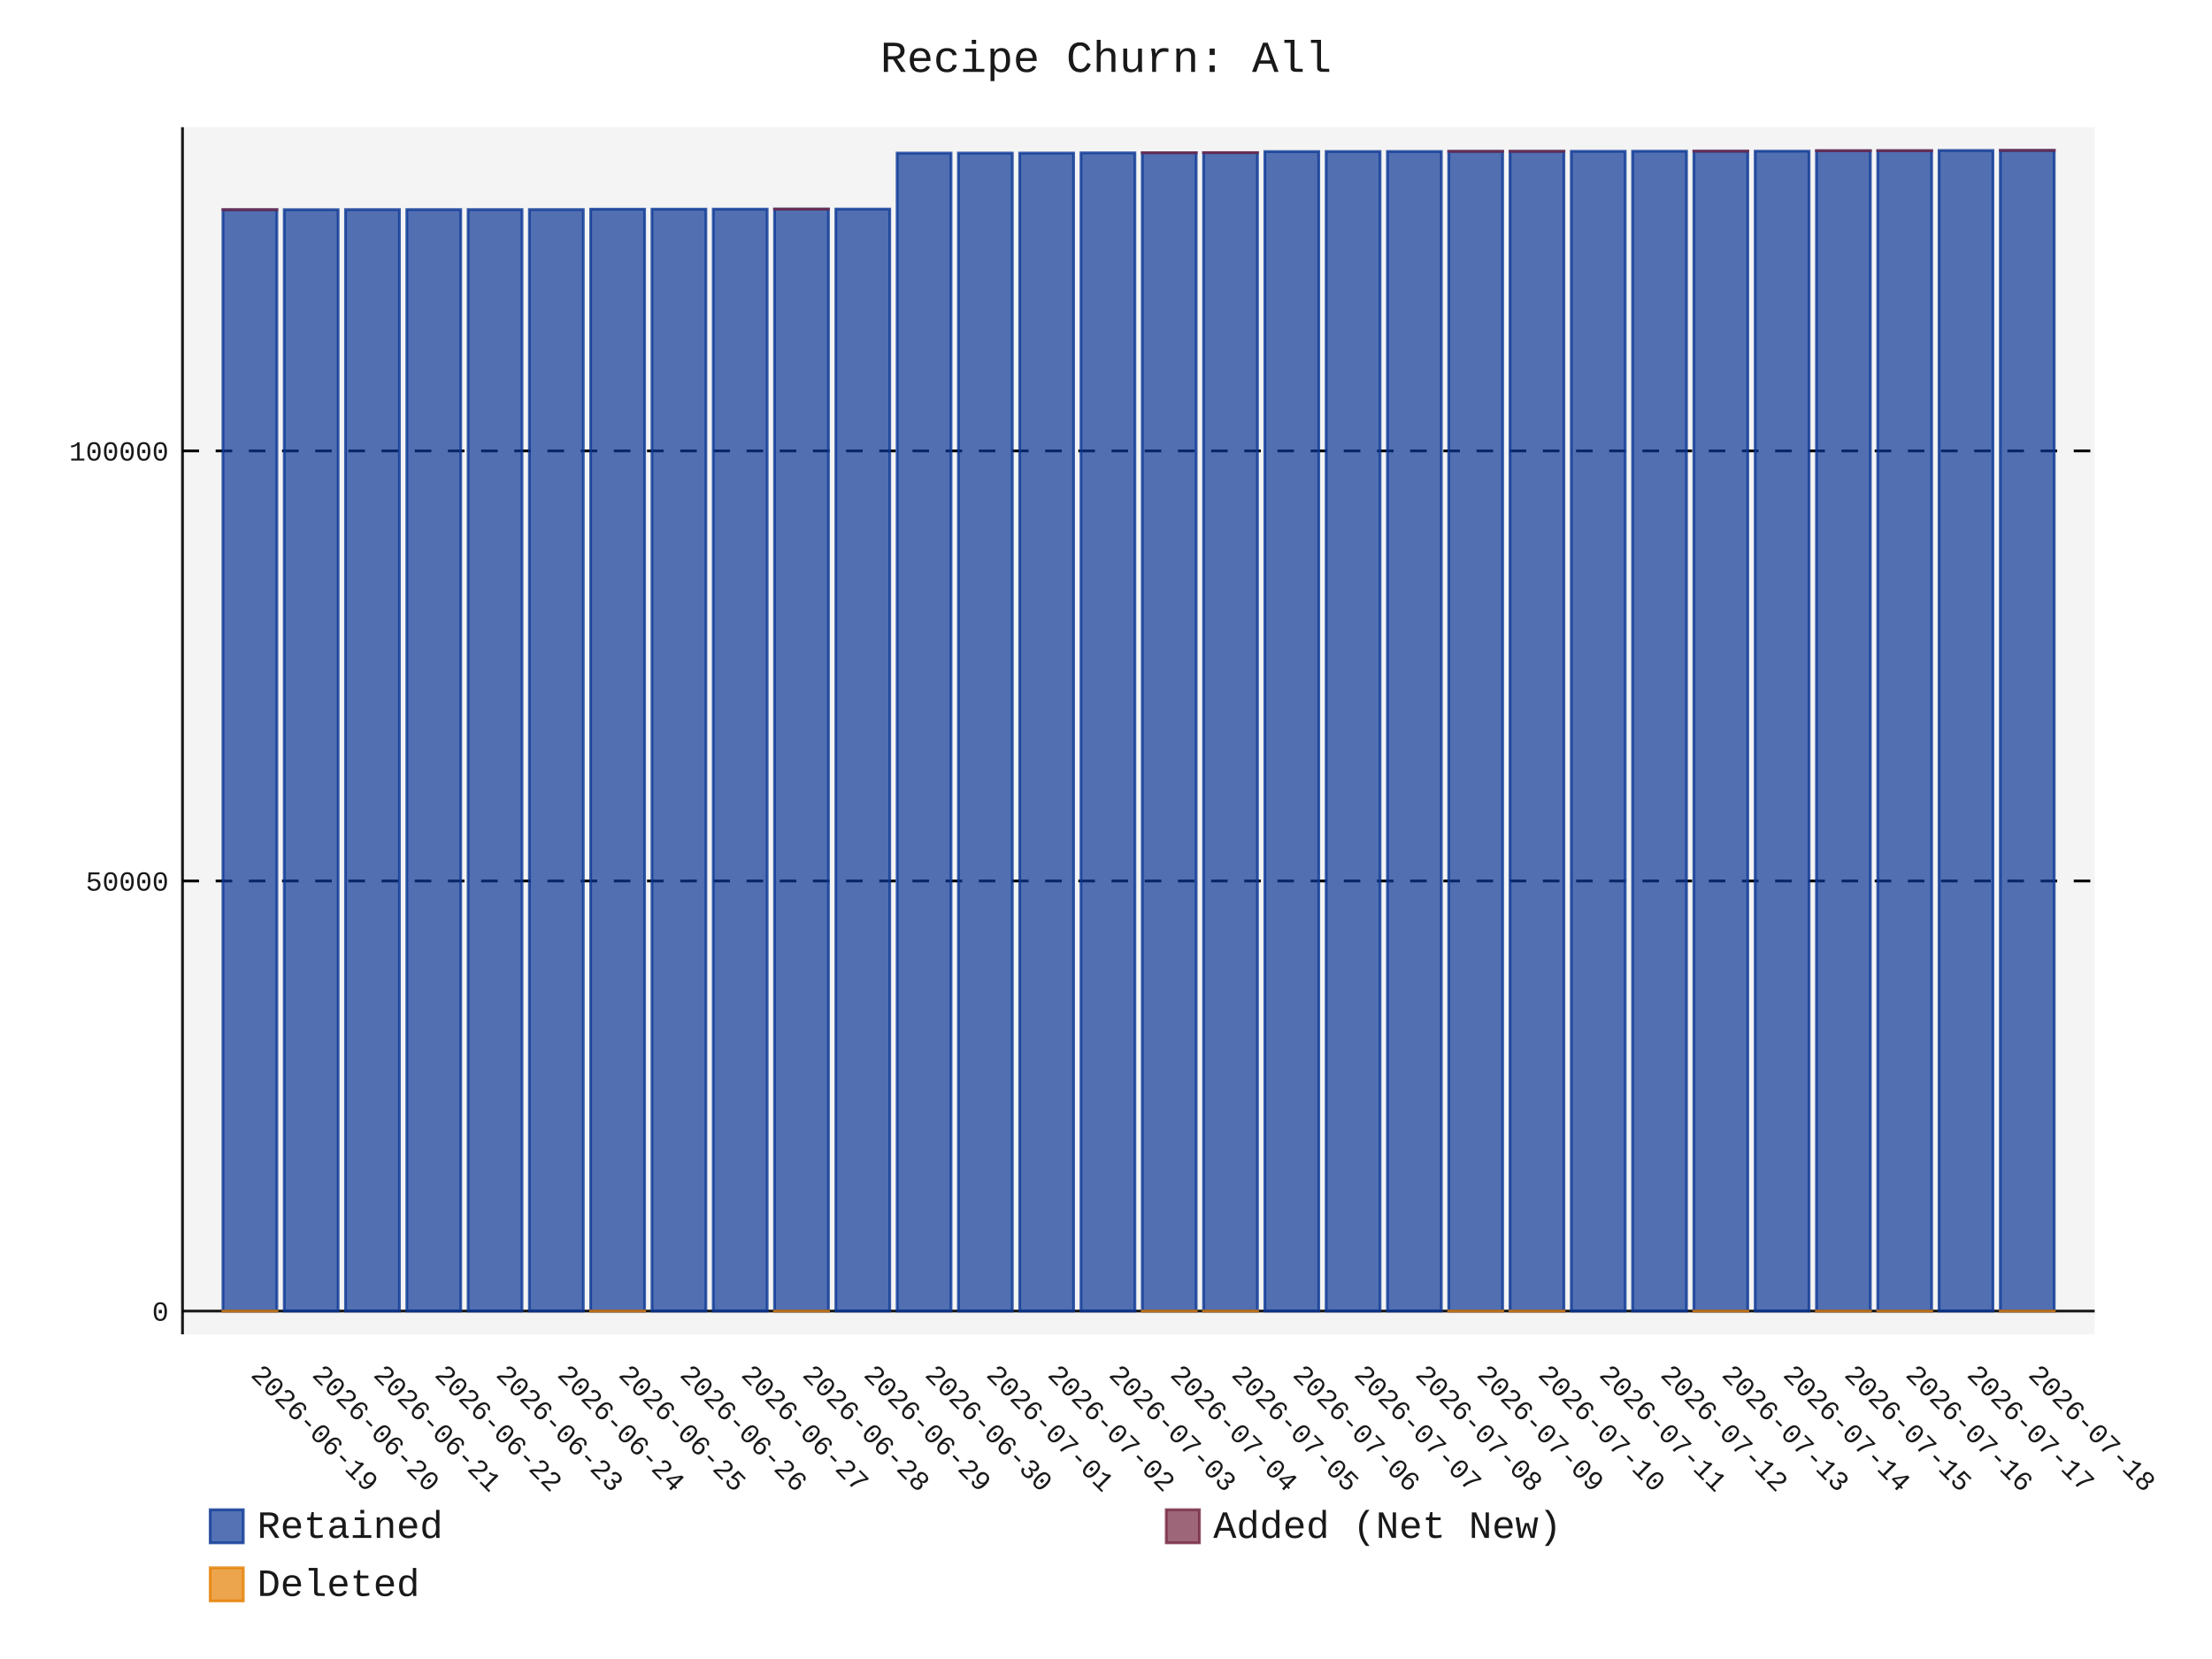
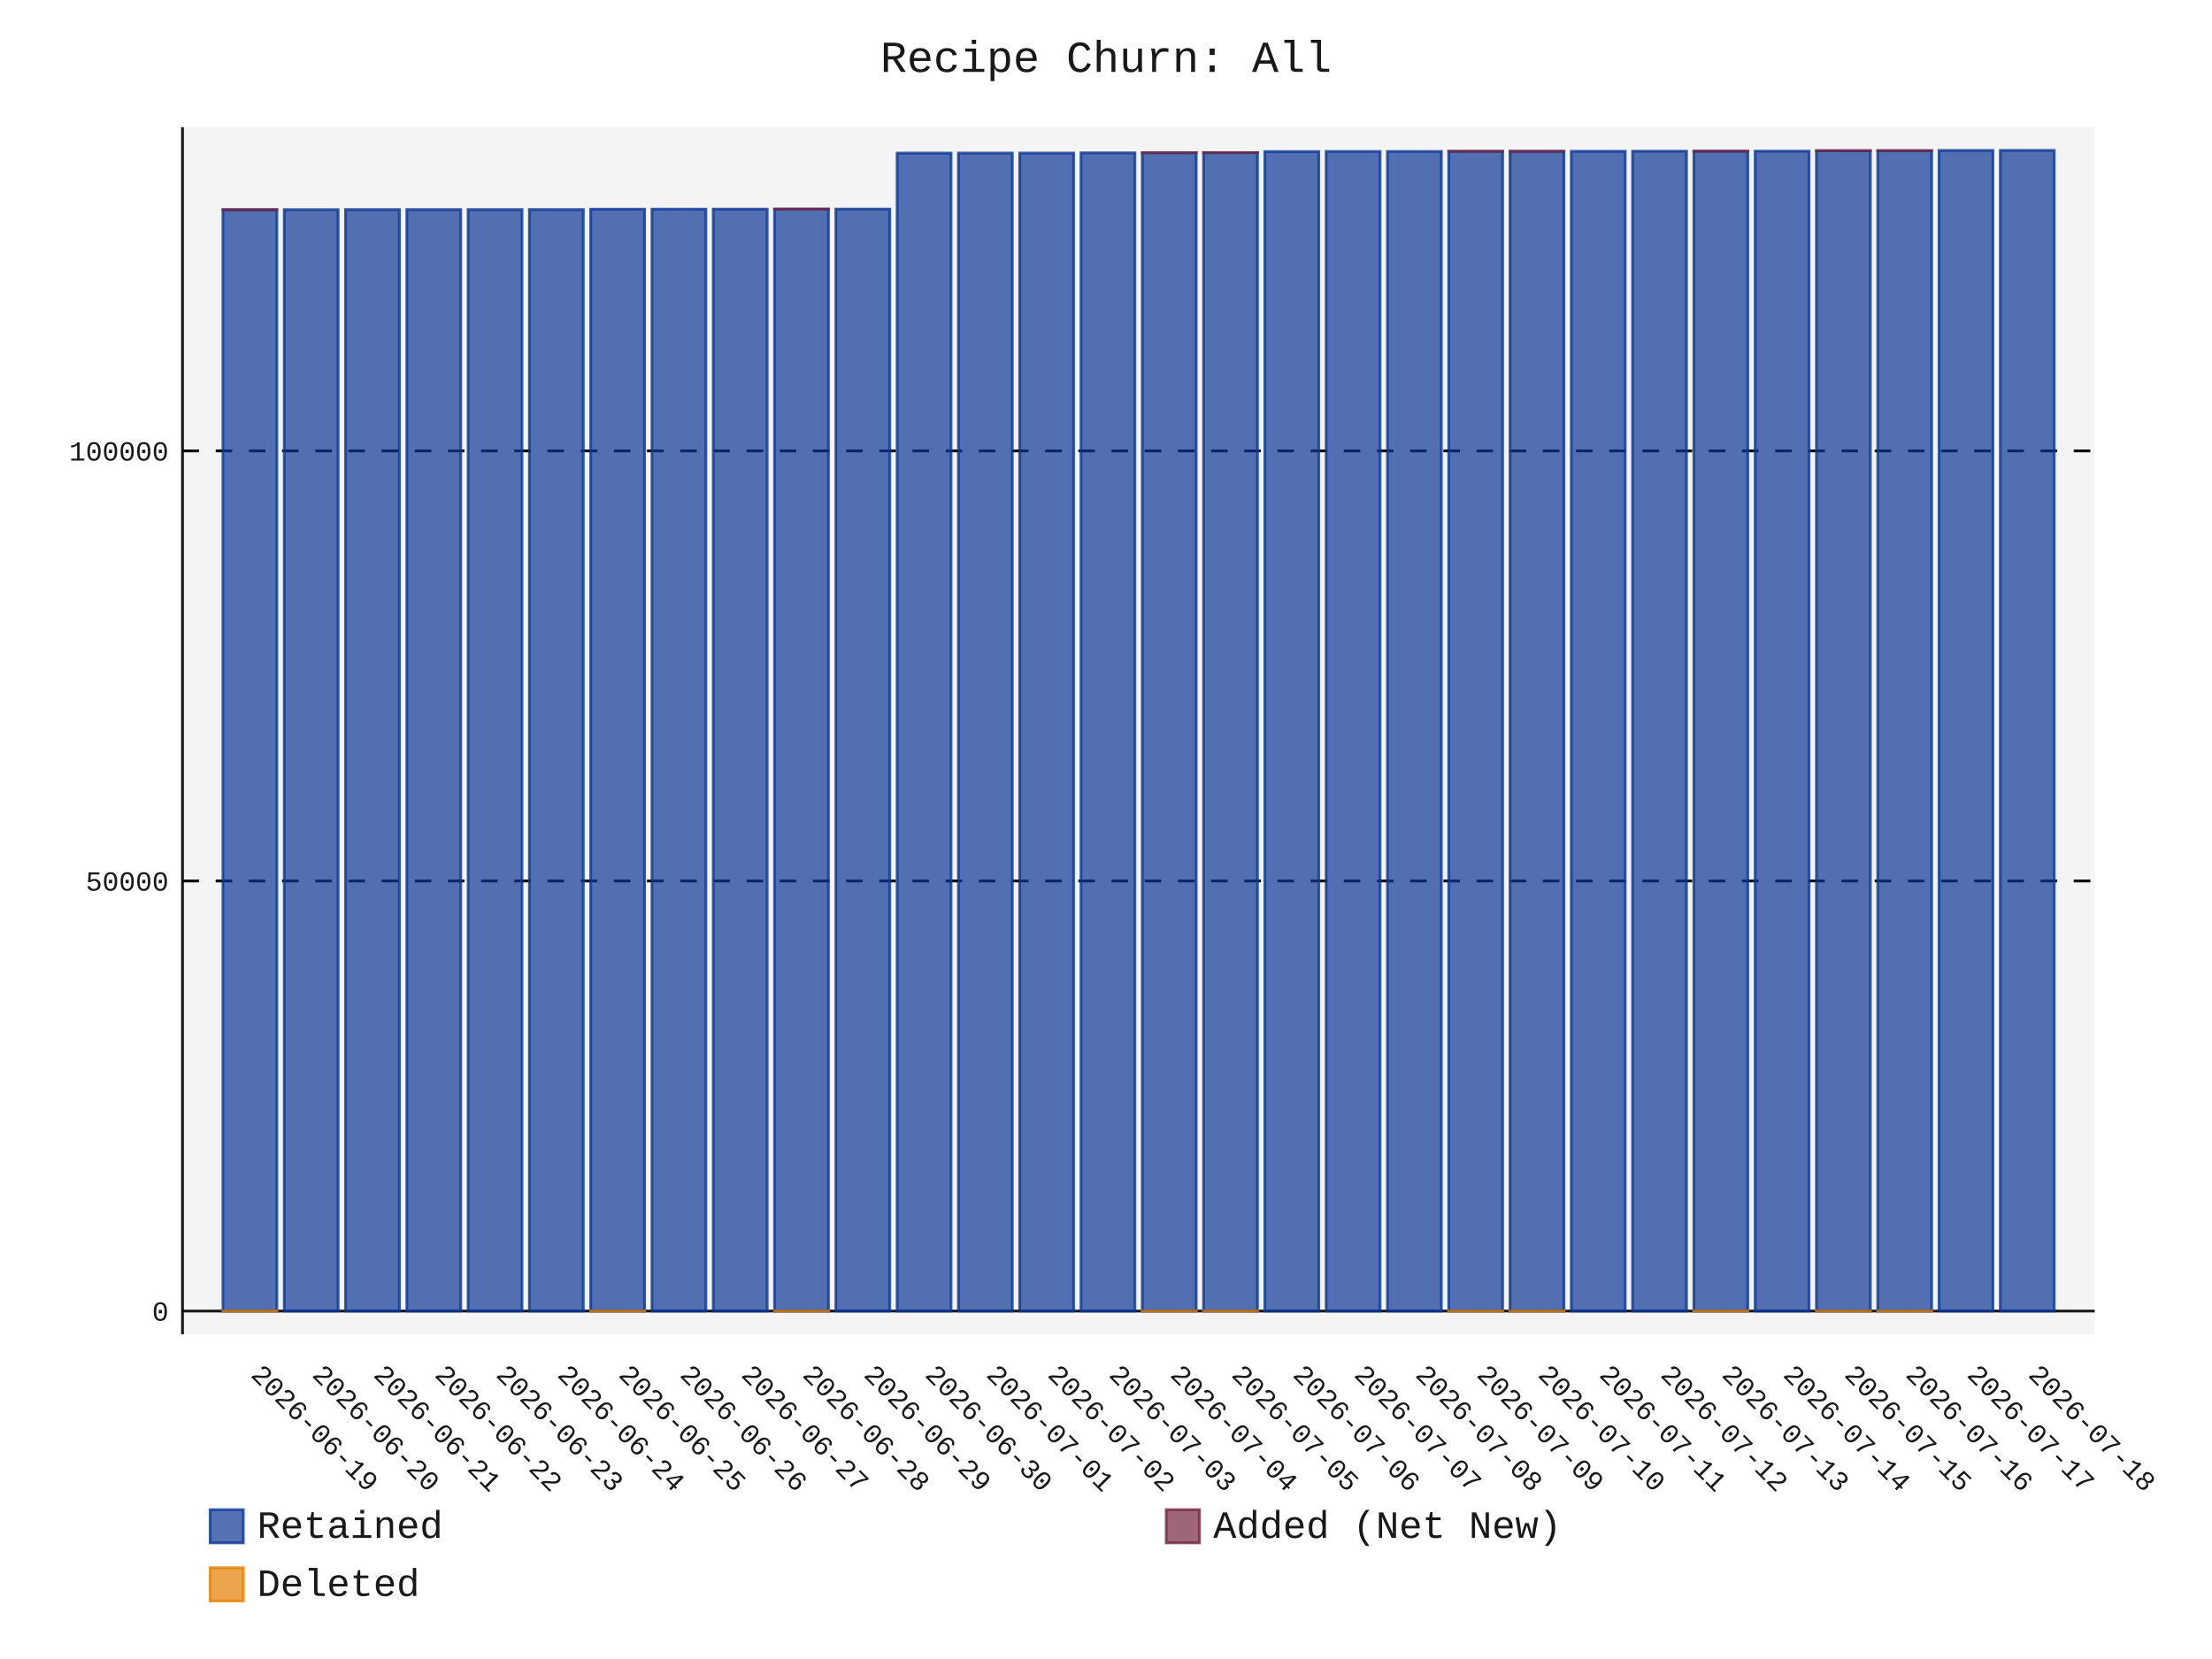
- <svg xmlns="http://www.w3.org/2000/svg" id="chart-f776b96f-a8c7-466a-aa18-b904d45c24ca" class="pygal-chart" viewBox="0 0 800 600">
+ <svg xmlns="http://www.w3.org/2000/svg" id="chart-76e9210b-a218-49f6-9cea-ee3faf503353" class="pygal-chart" viewBox="0 0 800 600">
  <defs>
-     <style type="text/css">#chart-f776b96f-a8c7-466a-aa18-b904d45c24ca{-webkit-user-select:none;-webkit-font-smoothing:antialiased;font-family:Consolas,"Liberation Mono",Menlo,Courier,monospace}#chart-f776b96f-a8c7-466a-aa18-b904d45c24ca .title{font-family:Consolas,"Liberation Mono",Menlo,Courier,monospace;font-size:16px}#chart-f776b96f-a8c7-466a-aa18-b904d45c24ca .legends .legend text{font-family:Consolas,"Liberation Mono",Menlo,Courier,monospace;font-size:14px}#chart-f776b96f-a8c7-466a-aa18-b904d45c24ca .axis text{font-family:Consolas,"Liberation Mono",Menlo,Courier,monospace;font-size:10px}#chart-f776b96f-a8c7-466a-aa18-b904d45c24ca .axis text.major{font-family:Consolas,"Liberation Mono",Menlo,Courier,monospace;font-size:10px}#chart-f776b96f-a8c7-466a-aa18-b904d45c24ca .text-overlay text.value{font-family:Consolas,"Liberation Mono",Menlo,Courier,monospace;font-size:16px}#chart-f776b96f-a8c7-466a-aa18-b904d45c24ca .text-overlay text.label{font-family:Consolas,"Liberation Mono",Menlo,Courier,monospace;font-size:10px}#chart-f776b96f-a8c7-466a-aa18-b904d45c24ca .tooltip{font-family:Consolas,"Liberation Mono",Menlo,Courier,monospace;font-size:14px}#chart-f776b96f-a8c7-466a-aa18-b904d45c24ca text.no_data{font-family:Consolas,"Liberation Mono",Menlo,Courier,monospace;font-size:64px}
- #chart-f776b96f-a8c7-466a-aa18-b904d45c24ca{background-color:transparent}#chart-f776b96f-a8c7-466a-aa18-b904d45c24ca path,#chart-f776b96f-a8c7-466a-aa18-b904d45c24ca line,#chart-f776b96f-a8c7-466a-aa18-b904d45c24ca rect,#chart-f776b96f-a8c7-466a-aa18-b904d45c24ca circle{-webkit-transition:150ms;-moz-transition:150ms;transition:150ms}#chart-f776b96f-a8c7-466a-aa18-b904d45c24ca .graph &gt; .background{fill:transparent}#chart-f776b96f-a8c7-466a-aa18-b904d45c24ca .plot &gt; .background{fill:rgba(240,240,240,0.7)}#chart-f776b96f-a8c7-466a-aa18-b904d45c24ca .graph{fill:rgba(0,0,0,0.9)}#chart-f776b96f-a8c7-466a-aa18-b904d45c24ca text.no_data{fill:rgba(0,0,0,0.9)}#chart-f776b96f-a8c7-466a-aa18-b904d45c24ca .title{fill:rgba(0,0,0,0.9)}#chart-f776b96f-a8c7-466a-aa18-b904d45c24ca .legends .legend text{fill:rgba(0,0,0,0.9)}#chart-f776b96f-a8c7-466a-aa18-b904d45c24ca .legends .legend:hover text{fill:rgba(0,0,0,0.9)}#chart-f776b96f-a8c7-466a-aa18-b904d45c24ca .axis .line{stroke:rgba(0,0,0,0.9)}#chart-f776b96f-a8c7-466a-aa18-b904d45c24ca .axis .guide.line{stroke:rgba(0,0,0,0.5)}#chart-f776b96f-a8c7-466a-aa18-b904d45c24ca .axis .major.line{stroke:rgba(0,0,0,0.9)}#chart-f776b96f-a8c7-466a-aa18-b904d45c24ca .axis text.major{fill:rgba(0,0,0,0.9)}#chart-f776b96f-a8c7-466a-aa18-b904d45c24ca .axis.y .guides:hover .guide.line,#chart-f776b96f-a8c7-466a-aa18-b904d45c24ca .line-graph .axis.x .guides:hover .guide.line,#chart-f776b96f-a8c7-466a-aa18-b904d45c24ca .stackedline-graph .axis.x .guides:hover .guide.line,#chart-f776b96f-a8c7-466a-aa18-b904d45c24ca .xy-graph .axis.x .guides:hover .guide.line{stroke:rgba(0,0,0,0.9)}#chart-f776b96f-a8c7-466a-aa18-b904d45c24ca .axis .guides:hover text{fill:rgba(0,0,0,0.9)}#chart-f776b96f-a8c7-466a-aa18-b904d45c24ca .reactive{fill-opacity:.7;stroke-opacity:.8;stroke-width:1}#chart-f776b96f-a8c7-466a-aa18-b904d45c24ca .ci{stroke:rgba(0,0,0,0.9)}#chart-f776b96f-a8c7-466a-aa18-b904d45c24ca .reactive.active,#chart-f776b96f-a8c7-466a-aa18-b904d45c24ca .active .reactive{fill-opacity:.8;stroke-opacity:.9;stroke-width:4}#chart-f776b96f-a8c7-466a-aa18-b904d45c24ca .ci .reactive.active{stroke-width:1.5}#chart-f776b96f-a8c7-466a-aa18-b904d45c24ca .series text{fill:rgba(0,0,0,0.9)}#chart-f776b96f-a8c7-466a-aa18-b904d45c24ca .tooltip rect{fill:rgba(240,240,240,0.7);stroke:rgba(0,0,0,0.9);-webkit-transition:opacity 150ms;-moz-transition:opacity 150ms;transition:opacity 150ms}#chart-f776b96f-a8c7-466a-aa18-b904d45c24ca .tooltip .label{fill:rgba(0,0,0,0.9)}#chart-f776b96f-a8c7-466a-aa18-b904d45c24ca .tooltip .label{fill:rgba(0,0,0,0.9)}#chart-f776b96f-a8c7-466a-aa18-b904d45c24ca .tooltip .legend{font-size:.8em;fill:rgba(0,0,0,0.5)}#chart-f776b96f-a8c7-466a-aa18-b904d45c24ca .tooltip .x_label{font-size:.6em;fill:rgba(0,0,0,0.9)}#chart-f776b96f-a8c7-466a-aa18-b904d45c24ca .tooltip .xlink{font-size:.5em;text-decoration:underline}#chart-f776b96f-a8c7-466a-aa18-b904d45c24ca .tooltip .value{font-size:1.5em}#chart-f776b96f-a8c7-466a-aa18-b904d45c24ca .bound{font-size:.5em}#chart-f776b96f-a8c7-466a-aa18-b904d45c24ca .max-value{font-size:.75em;fill:rgba(0,0,0,0.5)}#chart-f776b96f-a8c7-466a-aa18-b904d45c24ca .map-element{fill:rgba(240,240,240,0.7);stroke:rgba(0,0,0,0.5) !important}#chart-f776b96f-a8c7-466a-aa18-b904d45c24ca .map-element .reactive{fill-opacity:inherit;stroke-opacity:inherit}#chart-f776b96f-a8c7-466a-aa18-b904d45c24ca .color-0,#chart-f776b96f-a8c7-466a-aa18-b904d45c24ca .color-0 a:visited{stroke:rgb(12,55,149);fill:rgb(12,55,149)}#chart-f776b96f-a8c7-466a-aa18-b904d45c24ca .color-1,#chart-f776b96f-a8c7-466a-aa18-b904d45c24ca .color-1 a:visited{stroke:rgb(117,38,65);fill:rgb(117,38,65)}#chart-f776b96f-a8c7-466a-aa18-b904d45c24ca .color-2,#chart-f776b96f-a8c7-466a-aa18-b904d45c24ca .color-2 a:visited{stroke:rgb(228,127,0);fill:rgb(228,127,0)}#chart-f776b96f-a8c7-466a-aa18-b904d45c24ca .text-overlay .color-0 text{fill:black}#chart-f776b96f-a8c7-466a-aa18-b904d45c24ca .text-overlay .color-1 text{fill:black}#chart-f776b96f-a8c7-466a-aa18-b904d45c24ca .text-overlay .color-2 text{fill:black}
- #chart-f776b96f-a8c7-466a-aa18-b904d45c24ca text.no_data{text-anchor:middle}#chart-f776b96f-a8c7-466a-aa18-b904d45c24ca .guide.line{fill:none}#chart-f776b96f-a8c7-466a-aa18-b904d45c24ca .centered{text-anchor:middle}#chart-f776b96f-a8c7-466a-aa18-b904d45c24ca .title{text-anchor:middle}#chart-f776b96f-a8c7-466a-aa18-b904d45c24ca .legends .legend text{fill-opacity:1}#chart-f776b96f-a8c7-466a-aa18-b904d45c24ca .axis.x text{text-anchor:middle}#chart-f776b96f-a8c7-466a-aa18-b904d45c24ca .axis.x:not(.web) text[transform]{text-anchor:start}#chart-f776b96f-a8c7-466a-aa18-b904d45c24ca .axis.x:not(.web) text[transform].backwards{text-anchor:end}#chart-f776b96f-a8c7-466a-aa18-b904d45c24ca .axis.y text{text-anchor:end}#chart-f776b96f-a8c7-466a-aa18-b904d45c24ca .axis.y text[transform].backwards{text-anchor:start}#chart-f776b96f-a8c7-466a-aa18-b904d45c24ca .axis.y2 text{text-anchor:start}#chart-f776b96f-a8c7-466a-aa18-b904d45c24ca .axis.y2 text[transform].backwards{text-anchor:end}#chart-f776b96f-a8c7-466a-aa18-b904d45c24ca .axis .guide.line{stroke-dasharray:4,4;stroke:black}#chart-f776b96f-a8c7-466a-aa18-b904d45c24ca .axis .major.guide.line{stroke-dasharray:6,6;stroke:black}#chart-f776b96f-a8c7-466a-aa18-b904d45c24ca .horizontal .axis.y .guide.line,#chart-f776b96f-a8c7-466a-aa18-b904d45c24ca .horizontal .axis.y2 .guide.line,#chart-f776b96f-a8c7-466a-aa18-b904d45c24ca .vertical .axis.x .guide.line{opacity:0}#chart-f776b96f-a8c7-466a-aa18-b904d45c24ca .horizontal .axis.always_show .guide.line,#chart-f776b96f-a8c7-466a-aa18-b904d45c24ca .vertical .axis.always_show .guide.line{opacity:1 !important}#chart-f776b96f-a8c7-466a-aa18-b904d45c24ca .axis.y .guides:hover .guide.line,#chart-f776b96f-a8c7-466a-aa18-b904d45c24ca .axis.y2 .guides:hover .guide.line,#chart-f776b96f-a8c7-466a-aa18-b904d45c24ca .axis.x .guides:hover .guide.line{opacity:1}#chart-f776b96f-a8c7-466a-aa18-b904d45c24ca .axis .guides:hover text{opacity:1}#chart-f776b96f-a8c7-466a-aa18-b904d45c24ca .nofill{fill:none}#chart-f776b96f-a8c7-466a-aa18-b904d45c24ca .subtle-fill{fill-opacity:.2}#chart-f776b96f-a8c7-466a-aa18-b904d45c24ca .dot{stroke-width:1px;fill-opacity:1;stroke-opacity:1}#chart-f776b96f-a8c7-466a-aa18-b904d45c24ca .dot.active{stroke-width:5px}#chart-f776b96f-a8c7-466a-aa18-b904d45c24ca .dot.negative{fill:transparent}#chart-f776b96f-a8c7-466a-aa18-b904d45c24ca text,#chart-f776b96f-a8c7-466a-aa18-b904d45c24ca tspan{stroke:none !important}#chart-f776b96f-a8c7-466a-aa18-b904d45c24ca .series text.active{opacity:1}#chart-f776b96f-a8c7-466a-aa18-b904d45c24ca .tooltip rect{fill-opacity:.95;stroke-width:.5}#chart-f776b96f-a8c7-466a-aa18-b904d45c24ca .tooltip text{fill-opacity:1}#chart-f776b96f-a8c7-466a-aa18-b904d45c24ca .showable{visibility:hidden}#chart-f776b96f-a8c7-466a-aa18-b904d45c24ca .showable.shown{visibility:visible}#chart-f776b96f-a8c7-466a-aa18-b904d45c24ca .gauge-background{fill:rgba(229,229,229,1);stroke:none}#chart-f776b96f-a8c7-466a-aa18-b904d45c24ca .bg-lines{stroke:transparent;stroke-width:2px}</style>
+     <style type="text/css">#chart-76e9210b-a218-49f6-9cea-ee3faf503353{-webkit-user-select:none;-webkit-font-smoothing:antialiased;font-family:Consolas,"Liberation Mono",Menlo,Courier,monospace}#chart-76e9210b-a218-49f6-9cea-ee3faf503353 .title{font-family:Consolas,"Liberation Mono",Menlo,Courier,monospace;font-size:16px}#chart-76e9210b-a218-49f6-9cea-ee3faf503353 .legends .legend text{font-family:Consolas,"Liberation Mono",Menlo,Courier,monospace;font-size:14px}#chart-76e9210b-a218-49f6-9cea-ee3faf503353 .axis text{font-family:Consolas,"Liberation Mono",Menlo,Courier,monospace;font-size:10px}#chart-76e9210b-a218-49f6-9cea-ee3faf503353 .axis text.major{font-family:Consolas,"Liberation Mono",Menlo,Courier,monospace;font-size:10px}#chart-76e9210b-a218-49f6-9cea-ee3faf503353 .text-overlay text.value{font-family:Consolas,"Liberation Mono",Menlo,Courier,monospace;font-size:16px}#chart-76e9210b-a218-49f6-9cea-ee3faf503353 .text-overlay text.label{font-family:Consolas,"Liberation Mono",Menlo,Courier,monospace;font-size:10px}#chart-76e9210b-a218-49f6-9cea-ee3faf503353 .tooltip{font-family:Consolas,"Liberation Mono",Menlo,Courier,monospace;font-size:14px}#chart-76e9210b-a218-49f6-9cea-ee3faf503353 text.no_data{font-family:Consolas,"Liberation Mono",Menlo,Courier,monospace;font-size:64px}
+ #chart-76e9210b-a218-49f6-9cea-ee3faf503353{background-color:transparent}#chart-76e9210b-a218-49f6-9cea-ee3faf503353 path,#chart-76e9210b-a218-49f6-9cea-ee3faf503353 line,#chart-76e9210b-a218-49f6-9cea-ee3faf503353 rect,#chart-76e9210b-a218-49f6-9cea-ee3faf503353 circle{-webkit-transition:150ms;-moz-transition:150ms;transition:150ms}#chart-76e9210b-a218-49f6-9cea-ee3faf503353 .graph &gt; .background{fill:transparent}#chart-76e9210b-a218-49f6-9cea-ee3faf503353 .plot &gt; .background{fill:rgba(240,240,240,0.7)}#chart-76e9210b-a218-49f6-9cea-ee3faf503353 .graph{fill:rgba(0,0,0,0.9)}#chart-76e9210b-a218-49f6-9cea-ee3faf503353 text.no_data{fill:rgba(0,0,0,0.9)}#chart-76e9210b-a218-49f6-9cea-ee3faf503353 .title{fill:rgba(0,0,0,0.9)}#chart-76e9210b-a218-49f6-9cea-ee3faf503353 .legends .legend text{fill:rgba(0,0,0,0.9)}#chart-76e9210b-a218-49f6-9cea-ee3faf503353 .legends .legend:hover text{fill:rgba(0,0,0,0.9)}#chart-76e9210b-a218-49f6-9cea-ee3faf503353 .axis .line{stroke:rgba(0,0,0,0.9)}#chart-76e9210b-a218-49f6-9cea-ee3faf503353 .axis .guide.line{stroke:rgba(0,0,0,0.5)}#chart-76e9210b-a218-49f6-9cea-ee3faf503353 .axis .major.line{stroke:rgba(0,0,0,0.9)}#chart-76e9210b-a218-49f6-9cea-ee3faf503353 .axis text.major{fill:rgba(0,0,0,0.9)}#chart-76e9210b-a218-49f6-9cea-ee3faf503353 .axis.y .guides:hover .guide.line,#chart-76e9210b-a218-49f6-9cea-ee3faf503353 .line-graph .axis.x .guides:hover .guide.line,#chart-76e9210b-a218-49f6-9cea-ee3faf503353 .stackedline-graph .axis.x .guides:hover .guide.line,#chart-76e9210b-a218-49f6-9cea-ee3faf503353 .xy-graph .axis.x .guides:hover .guide.line{stroke:rgba(0,0,0,0.9)}#chart-76e9210b-a218-49f6-9cea-ee3faf503353 .axis .guides:hover text{fill:rgba(0,0,0,0.9)}#chart-76e9210b-a218-49f6-9cea-ee3faf503353 .reactive{fill-opacity:.7;stroke-opacity:.8;stroke-width:1}#chart-76e9210b-a218-49f6-9cea-ee3faf503353 .ci{stroke:rgba(0,0,0,0.9)}#chart-76e9210b-a218-49f6-9cea-ee3faf503353 .reactive.active,#chart-76e9210b-a218-49f6-9cea-ee3faf503353 .active .reactive{fill-opacity:.8;stroke-opacity:.9;stroke-width:4}#chart-76e9210b-a218-49f6-9cea-ee3faf503353 .ci .reactive.active{stroke-width:1.5}#chart-76e9210b-a218-49f6-9cea-ee3faf503353 .series text{fill:rgba(0,0,0,0.9)}#chart-76e9210b-a218-49f6-9cea-ee3faf503353 .tooltip rect{fill:rgba(240,240,240,0.7);stroke:rgba(0,0,0,0.9);-webkit-transition:opacity 150ms;-moz-transition:opacity 150ms;transition:opacity 150ms}#chart-76e9210b-a218-49f6-9cea-ee3faf503353 .tooltip .label{fill:rgba(0,0,0,0.9)}#chart-76e9210b-a218-49f6-9cea-ee3faf503353 .tooltip .label{fill:rgba(0,0,0,0.9)}#chart-76e9210b-a218-49f6-9cea-ee3faf503353 .tooltip .legend{font-size:.8em;fill:rgba(0,0,0,0.5)}#chart-76e9210b-a218-49f6-9cea-ee3faf503353 .tooltip .x_label{font-size:.6em;fill:rgba(0,0,0,0.9)}#chart-76e9210b-a218-49f6-9cea-ee3faf503353 .tooltip .xlink{font-size:.5em;text-decoration:underline}#chart-76e9210b-a218-49f6-9cea-ee3faf503353 .tooltip .value{font-size:1.5em}#chart-76e9210b-a218-49f6-9cea-ee3faf503353 .bound{font-size:.5em}#chart-76e9210b-a218-49f6-9cea-ee3faf503353 .max-value{font-size:.75em;fill:rgba(0,0,0,0.5)}#chart-76e9210b-a218-49f6-9cea-ee3faf503353 .map-element{fill:rgba(240,240,240,0.7);stroke:rgba(0,0,0,0.5) !important}#chart-76e9210b-a218-49f6-9cea-ee3faf503353 .map-element .reactive{fill-opacity:inherit;stroke-opacity:inherit}#chart-76e9210b-a218-49f6-9cea-ee3faf503353 .color-0,#chart-76e9210b-a218-49f6-9cea-ee3faf503353 .color-0 a:visited{stroke:rgb(12,55,149);fill:rgb(12,55,149)}#chart-76e9210b-a218-49f6-9cea-ee3faf503353 .color-1,#chart-76e9210b-a218-49f6-9cea-ee3faf503353 .color-1 a:visited{stroke:rgb(117,38,65);fill:rgb(117,38,65)}#chart-76e9210b-a218-49f6-9cea-ee3faf503353 .color-2,#chart-76e9210b-a218-49f6-9cea-ee3faf503353 .color-2 a:visited{stroke:rgb(228,127,0);fill:rgb(228,127,0)}#chart-76e9210b-a218-49f6-9cea-ee3faf503353 .text-overlay .color-0 text{fill:black}#chart-76e9210b-a218-49f6-9cea-ee3faf503353 .text-overlay .color-1 text{fill:black}#chart-76e9210b-a218-49f6-9cea-ee3faf503353 .text-overlay .color-2 text{fill:black}
+ #chart-76e9210b-a218-49f6-9cea-ee3faf503353 text.no_data{text-anchor:middle}#chart-76e9210b-a218-49f6-9cea-ee3faf503353 .guide.line{fill:none}#chart-76e9210b-a218-49f6-9cea-ee3faf503353 .centered{text-anchor:middle}#chart-76e9210b-a218-49f6-9cea-ee3faf503353 .title{text-anchor:middle}#chart-76e9210b-a218-49f6-9cea-ee3faf503353 .legends .legend text{fill-opacity:1}#chart-76e9210b-a218-49f6-9cea-ee3faf503353 .axis.x text{text-anchor:middle}#chart-76e9210b-a218-49f6-9cea-ee3faf503353 .axis.x:not(.web) text[transform]{text-anchor:start}#chart-76e9210b-a218-49f6-9cea-ee3faf503353 .axis.x:not(.web) text[transform].backwards{text-anchor:end}#chart-76e9210b-a218-49f6-9cea-ee3faf503353 .axis.y text{text-anchor:end}#chart-76e9210b-a218-49f6-9cea-ee3faf503353 .axis.y text[transform].backwards{text-anchor:start}#chart-76e9210b-a218-49f6-9cea-ee3faf503353 .axis.y2 text{text-anchor:start}#chart-76e9210b-a218-49f6-9cea-ee3faf503353 .axis.y2 text[transform].backwards{text-anchor:end}#chart-76e9210b-a218-49f6-9cea-ee3faf503353 .axis .guide.line{stroke-dasharray:4,4;stroke:black}#chart-76e9210b-a218-49f6-9cea-ee3faf503353 .axis .major.guide.line{stroke-dasharray:6,6;stroke:black}#chart-76e9210b-a218-49f6-9cea-ee3faf503353 .horizontal .axis.y .guide.line,#chart-76e9210b-a218-49f6-9cea-ee3faf503353 .horizontal .axis.y2 .guide.line,#chart-76e9210b-a218-49f6-9cea-ee3faf503353 .vertical .axis.x .guide.line{opacity:0}#chart-76e9210b-a218-49f6-9cea-ee3faf503353 .horizontal .axis.always_show .guide.line,#chart-76e9210b-a218-49f6-9cea-ee3faf503353 .vertical .axis.always_show .guide.line{opacity:1 !important}#chart-76e9210b-a218-49f6-9cea-ee3faf503353 .axis.y .guides:hover .guide.line,#chart-76e9210b-a218-49f6-9cea-ee3faf503353 .axis.y2 .guides:hover .guide.line,#chart-76e9210b-a218-49f6-9cea-ee3faf503353 .axis.x .guides:hover .guide.line{opacity:1}#chart-76e9210b-a218-49f6-9cea-ee3faf503353 .axis .guides:hover text{opacity:1}#chart-76e9210b-a218-49f6-9cea-ee3faf503353 .nofill{fill:none}#chart-76e9210b-a218-49f6-9cea-ee3faf503353 .subtle-fill{fill-opacity:.2}#chart-76e9210b-a218-49f6-9cea-ee3faf503353 .dot{stroke-width:1px;fill-opacity:1;stroke-opacity:1}#chart-76e9210b-a218-49f6-9cea-ee3faf503353 .dot.active{stroke-width:5px}#chart-76e9210b-a218-49f6-9cea-ee3faf503353 .dot.negative{fill:transparent}#chart-76e9210b-a218-49f6-9cea-ee3faf503353 text,#chart-76e9210b-a218-49f6-9cea-ee3faf503353 tspan{stroke:none !important}#chart-76e9210b-a218-49f6-9cea-ee3faf503353 .series text.active{opacity:1}#chart-76e9210b-a218-49f6-9cea-ee3faf503353 .tooltip rect{fill-opacity:.95;stroke-width:.5}#chart-76e9210b-a218-49f6-9cea-ee3faf503353 .tooltip text{fill-opacity:1}#chart-76e9210b-a218-49f6-9cea-ee3faf503353 .showable{visibility:hidden}#chart-76e9210b-a218-49f6-9cea-ee3faf503353 .showable.shown{visibility:visible}#chart-76e9210b-a218-49f6-9cea-ee3faf503353 .gauge-background{fill:rgba(229,229,229,1);stroke:none}#chart-76e9210b-a218-49f6-9cea-ee3faf503353 .bg-lines{stroke:transparent;stroke-width:2px}</style>
  </defs>
  <g class="graph stackedbar-graph vertical">
    <rect x="0" y="0" width="800" height="600" class="background" />
    <g transform="translate(66, 46)" class="plot">
      <rect x="0" y="0" width="691.574" height="436.574" class="background" />
      <g class="axis y always_show">
        <g class="guides">
          <path d="M0 428.162 h691.574" class="axis major line" />
          <text x="-5" y="431.662" class="major">0</text>
        </g>
        <g class="guides">
          <path d="M0 272.619 h691.574" class="major guide line" />
          <text x="-5" y="276.119" class="major">50000</text>
        </g>
        <g class="guides">
          <path d="M0 117.077 h691.574" class="major guide line" />
          <text x="-5" y="120.577" class="major">100000</text>
        </g>
      </g>
      <g class="axis x">
        <path d="M0 0 v436.574" class="line" />
        <g class="guides">
          <path d="M24.382 0 v436.574" class="guide line" />
          <text x="24.382" y="451.574" class="" transform="rotate(45 24.3824 451.5736)">2026-06-19</text>
        </g>
        <g class="guides">
          <path d="M46.548 0 v436.574" class="guide line" />
          <text x="46.548" y="451.574" class="" transform="rotate(45 46.54822 451.5736)">2026-06-20</text>
        </g>
        <g class="guides">
          <path d="M68.714 0 v436.574" class="guide line" />
          <text x="68.714" y="451.574" class="" transform="rotate(45 68.71404 451.5736)">2026-06-21</text>
        </g>
        <g class="guides">
          <path d="M90.88 0 v436.574" class="guide line" />
          <text x="90.88" y="451.574" class="" transform="rotate(45 90.87986 451.5736)">2026-06-22</text>
        </g>
        <g class="guides">
          <path d="M113.046 0 v436.574" class="guide line" />
          <text x="113.046" y="451.574" class="" transform="rotate(45 113.0457 451.5736)">2026-06-23</text>
        </g>
        <g class="guides">
          <path d="M135.212 0 v436.574" class="guide line" />
          <text x="135.212" y="451.574" class="" transform="rotate(45 135.2115 451.5736)">2026-06-24</text>
        </g>
        <g class="guides">
          <path d="M157.377 0 v436.574" class="guide line" />
          <text x="157.377" y="451.574" class="" transform="rotate(45 157.3773 451.5736)">2026-06-25</text>
        </g>
        <g class="guides">
          <path d="M179.543 0 v436.574" class="guide line" />
          <text x="179.543" y="451.574" class="" transform="rotate(45 179.5431 451.5736)">2026-06-26</text>
        </g>
        <g class="guides">
          <path d="M201.709 0 v436.574" class="guide line" />
          <text x="201.709" y="451.574" class="" transform="rotate(45 201.709 451.5736)">2026-06-27</text>
        </g>
        <g class="guides">
          <path d="M223.875 0 v436.574" class="guide line" />
          <text x="223.875" y="451.574" class="" transform="rotate(45 223.8748 451.5736)">2026-06-28</text>
        </g>
        <g class="guides">
          <path d="M246.041 0 v436.574" class="guide line" />
          <text x="246.041" y="451.574" class="" transform="rotate(45 246.0406 451.5736)">2026-06-29</text>
        </g>
        <g class="guides">
          <path d="M268.206 0 v436.574" class="guide line" />
          <text x="268.206" y="451.574" class="" transform="rotate(45 268.2064 451.5736)">2026-06-30</text>
        </g>
        <g class="guides">
          <path d="M290.372 0 v436.574" class="guide line" />
          <text x="290.372" y="451.574" class="" transform="rotate(45 290.3722 451.5736)">2026-07-01</text>
        </g>
        <g class="guides">
          <path d="M312.538 0 v436.574" class="guide line" />
          <text x="312.538" y="451.574" class="" transform="rotate(45 312.5381 451.5736)">2026-07-02</text>
        </g>
        <g class="guides">
          <path d="M334.704 0 v436.574" class="guide line" />
          <text x="334.704" y="451.574" class="" transform="rotate(45 334.7039 451.5736)">2026-07-03</text>
        </g>
        <g class="guides">
          <path d="M356.87 0 v436.574" class="guide line" />
          <text x="356.87" y="451.574" class="" transform="rotate(45 356.8697 451.5736)">2026-07-04</text>
        </g>
        <g class="guides">
          <path d="M379.036 0 v436.574" class="guide line" />
          <text x="379.036" y="451.574" class="" transform="rotate(45 379.0355 451.5736)">2026-07-05</text>
        </g>
        <g class="guides">
          <path d="M401.201 0 v436.574" class="guide line" />
          <text x="401.201" y="451.574" class="" transform="rotate(45 401.2013 451.5736)">2026-07-06</text>
        </g>
        <g class="guides">
          <path d="M423.367 0 v436.574" class="guide line" />
          <text x="423.367" y="451.574" class="" transform="rotate(45 423.3672 451.5736)">2026-07-07</text>
        </g>
        <g class="guides">
          <path d="M445.533 0 v436.574" class="guide line" />
          <text x="445.533" y="451.574" class="" transform="rotate(45 445.533 451.5736)">2026-07-08</text>
        </g>
        <g class="guides">
          <path d="M467.699 0 v436.574" class="guide line" />
          <text x="467.699" y="451.574" class="" transform="rotate(45 467.6988 451.5736)">2026-07-09</text>
        </g>
        <g class="guides">
          <path d="M489.865 0 v436.574" class="guide line" />
          <text x="489.865" y="451.574" class="" transform="rotate(45 489.8646 451.5736)">2026-07-10</text>
        </g>
        <g class="guides">
          <path d="M512.03 0 v436.574" class="guide line" />
          <text x="512.03" y="451.574" class="" transform="rotate(45 512.0304 451.5736)">2026-07-11</text>
        </g>
        <g class="guides">
          <path d="M534.196 0 v436.574" class="guide line" />
          <text x="534.196" y="451.574" class="" transform="rotate(45 534.1963 451.5736)">2026-07-12</text>
        </g>
        <g class="guides">
          <path d="M556.362 0 v436.574" class="guide line" />
          <text x="556.362" y="451.574" class="" transform="rotate(45 556.3621 451.5736)">2026-07-13</text>
        </g>
        <g class="guides">
          <path d="M578.528 0 v436.574" class="guide line" />
          <text x="578.528" y="451.574" class="" transform="rotate(45 578.5279 451.5736)">2026-07-14</text>
        </g>
        <g class="guides">
          <path d="M600.694 0 v436.574" class="guide line" />
          <text x="600.694" y="451.574" class="" transform="rotate(45 600.6937 451.5736)">2026-07-15</text>
        </g>
        <g class="guides">
          <path d="M622.86 0 v436.574" class="guide line" />
          <text x="622.86" y="451.574" class="" transform="rotate(45 622.8596 451.5736)">2026-07-16</text>
        </g>
        <g class="guides">
          <path d="M645.025 0 v436.574" class="guide line" />
          <text x="645.025" y="451.574" class="" transform="rotate(45 645.0254 451.5736)">2026-07-17</text>
        </g>
        <g class="guides">
          <path d="M667.191 0 v436.574" class="guide line" />
          <text x="667.191" y="451.574" class="" transform="rotate(45 667.1912 451.5736)">2026-07-18</text>
        </g>
      </g>
      <g class="series serie-0 color-0">
        <g class="bars">
          <g class="bar">
            <rect x="14.629" y="29.845" rx="0" ry="0" width="19.506" height="398.317" class="rect reactive tooltip-trigger" />
          </g>
          <g class="bar">
            <rect x="36.795" y="29.817" rx="0" ry="0" width="19.506" height="398.345" class="rect reactive tooltip-trigger" />
          </g>
          <g class="bar">
            <rect x="58.961" y="29.786" rx="0" ry="0" width="19.506" height="398.376" class="rect reactive tooltip-trigger" />
          </g>
          <g class="bar">
            <rect x="81.127" y="29.786" rx="0" ry="0" width="19.506" height="398.376" class="rect reactive tooltip-trigger" />
          </g>
          <g class="bar">
            <rect x="103.293" y="29.786" rx="0" ry="0" width="19.506" height="398.376" class="rect reactive tooltip-trigger" />
          </g>
          <g class="bar">
            <rect x="125.459" y="29.78" rx="0" ry="0" width="19.506" height="398.383" class="rect reactive tooltip-trigger" />
          </g>
          <g class="bar">
            <rect x="147.624" y="29.652" rx="0" ry="0" width="19.506" height="398.51" class="rect reactive tooltip-trigger" />
          </g>
          <g class="bar">
            <rect x="169.79" y="29.637" rx="0" ry="0" width="19.506" height="398.526" class="rect reactive tooltip-trigger" />
          </g>
          <g class="bar">
            <rect x="191.956" y="29.63" rx="0" ry="0" width="19.506" height="398.532" class="rect reactive tooltip-trigger" />
          </g>
          <g class="bar">
            <rect x="214.122" y="29.618" rx="0" ry="0" width="19.506" height="398.544" class="rect reactive tooltip-trigger" />
          </g>
          <g class="bar">
            <rect x="236.288" y="29.609" rx="0" ry="0" width="19.506" height="398.554" class="rect reactive tooltip-trigger" />
          </g>
          <g class="bar">
            <rect x="258.453" y="9.366" rx="0" ry="0" width="19.506" height="418.796" class="rect reactive tooltip-trigger" />
          </g>
          <g class="bar">
            <rect x="280.619" y="9.357" rx="0" ry="0" width="19.506" height="418.805" class="rect reactive tooltip-trigger" />
          </g>
          <g class="bar">
            <rect x="302.785" y="9.357" rx="0" ry="0" width="19.506" height="418.805" class="rect reactive tooltip-trigger" />
          </g>
          <g class="bar">
            <rect x="324.951" y="9.279" rx="0" ry="0" width="19.506" height="418.883" class="rect reactive tooltip-trigger" />
          </g>
          <g class="bar">
            <rect x="347.117" y="9.248" rx="0" ry="0" width="19.506" height="418.914" class="rect reactive tooltip-trigger" />
          </g>
          <g class="bar">
            <rect x="369.283" y="9.208" rx="0" ry="0" width="19.506" height="418.955" class="rect reactive tooltip-trigger" />
          </g>
          <g class="bar">
            <rect x="391.448" y="8.809" rx="0" ry="0" width="19.506" height="419.353" class="rect reactive tooltip-trigger" />
          </g>
          <g class="bar">
            <rect x="413.614" y="8.785" rx="0" ry="0" width="19.506" height="419.378" class="rect reactive tooltip-trigger" />
          </g>
          <g class="bar">
            <rect x="435.78" y="8.775" rx="0" ry="0" width="19.506" height="419.387" class="rect reactive tooltip-trigger" />
          </g>
          <g class="bar">
            <rect x="457.946" y="8.741" rx="0" ry="0" width="19.506" height="419.421" class="rect reactive tooltip-trigger" />
          </g>
          <g class="bar">
            <rect x="480.112" y="8.735" rx="0" ry="0" width="19.506" height="419.428" class="rect reactive tooltip-trigger" />
          </g>
          <g class="bar">
            <rect x="502.277" y="8.716" rx="0" ry="0" width="19.506" height="419.446" class="rect reactive tooltip-trigger" />
          </g>
          <g class="bar">
            <rect x="524.443" y="8.682" rx="0" ry="0" width="19.506" height="419.481" class="rect reactive tooltip-trigger" />
          </g>
          <g class="bar">
            <rect x="546.609" y="8.679" rx="0" ry="0" width="19.506" height="419.484" class="rect reactive tooltip-trigger" />
          </g>
          <g class="bar">
            <rect x="568.775" y="8.669" rx="0" ry="0" width="19.506" height="419.493" class="rect reactive tooltip-trigger" />
          </g>
          <g class="bar">
            <rect x="590.941" y="8.514" rx="0" ry="0" width="19.506" height="419.649" class="rect reactive tooltip-trigger" />
          </g>
          <g class="bar">
            <rect x="613.107" y="8.501" rx="0" ry="0" width="19.506" height="419.661" class="rect reactive tooltip-trigger" />
          </g>
          <g class="bar">
            <rect x="635.272" y="8.411" rx="0" ry="0" width="19.506" height="419.751" class="rect reactive tooltip-trigger" />
          </g>
          <g class="bar">
-             <rect x="657.438" y="8.399" rx="0" ry="0" width="19.506" height="419.764" class="rect reactive tooltip-trigger" />
+             <rect x="657.438" y="8.396" rx="0" ry="0" width="19.506" height="419.767" class="rect reactive tooltip-trigger" />
          </g>
        </g>
      </g>
      <g class="series serie-1 color-1">
        <g class="bars">
          <g class="bar">
            <rect x="14.629" y="29.829" rx="0" ry="0" width="19.506" height="0.016" class="rect reactive tooltip-trigger" />
          </g>
          <g class="bar">
            <rect x="36.795" y="29.817" rx="0" ry="0" width="19.506" height="0.0" class="rect reactive tooltip-trigger" />
          </g>
          <g class="bar">
            <rect x="58.961" y="29.786" rx="0" ry="0" width="19.506" height="0.0" class="rect reactive tooltip-trigger" />
          </g>
          <g class="bar">
            <rect x="81.127" y="29.786" rx="0" ry="0" width="19.506" height="0.0" class="rect reactive tooltip-trigger" />
          </g>
          <g class="bar">
            <rect x="103.293" y="29.786" rx="0" ry="0" width="19.506" height="0.0" class="rect reactive tooltip-trigger" />
          </g>
          <g class="bar">
            <rect x="125.459" y="29.78" rx="0" ry="0" width="19.506" height="0.0" class="rect reactive tooltip-trigger" />
          </g>
          <g class="bar">
            <rect x="147.624" y="29.652" rx="0" ry="0" width="19.506" height="0.0" class="rect reactive tooltip-trigger" />
          </g>
          <g class="bar">
            <rect x="169.79" y="29.637" rx="0" ry="0" width="19.506" height="0.0" class="rect reactive tooltip-trigger" />
          </g>
          <g class="bar">
            <rect x="191.956" y="29.63" rx="0" ry="0" width="19.506" height="0.0" class="rect reactive tooltip-trigger" />
          </g>
          <g class="bar">
            <rect x="214.122" y="29.615" rx="0" ry="0" width="19.506" height="0.003" class="rect reactive tooltip-trigger" />
          </g>
          <g class="bar">
            <rect x="236.288" y="29.609" rx="0" ry="0" width="19.506" height="0.0" class="rect reactive tooltip-trigger" />
          </g>
          <g class="bar">
            <rect x="258.453" y="9.366" rx="0" ry="0" width="19.506" height="0.0" class="rect reactive tooltip-trigger" />
          </g>
          <g class="bar">
            <rect x="280.619" y="9.357" rx="0" ry="0" width="19.506" height="0.0" class="rect reactive tooltip-trigger" />
          </g>
          <g class="bar">
            <rect x="302.785" y="9.357" rx="0" ry="0" width="19.506" height="0.0" class="rect reactive tooltip-trigger" />
          </g>
          <g class="bar">
            <rect x="324.951" y="9.279" rx="0" ry="0" width="19.506" height="0.0" class="rect reactive tooltip-trigger" />
          </g>
          <g class="bar">
            <rect x="347.117" y="9.245" rx="0" ry="0" width="19.506" height="0.003" class="rect reactive tooltip-trigger" />
          </g>
          <g class="bar">
            <rect x="369.283" y="9.204" rx="0" ry="0" width="19.506" height="0.003" class="rect reactive tooltip-trigger" />
          </g>
          <g class="bar">
            <rect x="391.448" y="8.809" rx="0" ry="0" width="19.506" height="0.0" class="rect reactive tooltip-trigger" />
          </g>
          <g class="bar">
            <rect x="413.614" y="8.785" rx="0" ry="0" width="19.506" height="0.0" class="rect reactive tooltip-trigger" />
          </g>
          <g class="bar">
            <rect x="435.78" y="8.775" rx="0" ry="0" width="19.506" height="0.0" class="rect reactive tooltip-trigger" />
          </g>
          <g class="bar">
            <rect x="457.946" y="8.735" rx="0" ry="0" width="19.506" height="0.006" class="rect reactive tooltip-trigger" />
          </g>
          <g class="bar">
            <rect x="480.112" y="8.725" rx="0" ry="0" width="19.506" height="0.009" class="rect reactive tooltip-trigger" />
          </g>
          <g class="bar">
            <rect x="502.277" y="8.716" rx="0" ry="0" width="19.506" height="0.0" class="rect reactive tooltip-trigger" />
          </g>
          <g class="bar">
            <rect x="524.443" y="8.682" rx="0" ry="0" width="19.506" height="0.0" class="rect reactive tooltip-trigger" />
          </g>
          <g class="bar">
            <rect x="546.609" y="8.676" rx="0" ry="0" width="19.506" height="0.003" class="rect reactive tooltip-trigger" />
          </g>
          <g class="bar">
            <rect x="568.775" y="8.669" rx="0" ry="0" width="19.506" height="0.0" class="rect reactive tooltip-trigger" />
          </g>
          <g class="bar">
            <rect x="590.941" y="8.508" rx="0" ry="0" width="19.506" height="0.006" class="rect reactive tooltip-trigger" />
          </g>
          <g class="bar">
            <rect x="613.107" y="8.498" rx="0" ry="0" width="19.506" height="0.003" class="rect reactive tooltip-trigger" />
          </g>
          <g class="bar">
            <rect x="635.272" y="8.411" rx="0" ry="0" width="19.506" height="0.0" class="rect reactive tooltip-trigger" />
          </g>
          <g class="bar">
-             <rect x="657.438" y="8.396" rx="0" ry="0" width="19.506" height="0.003" class="rect reactive tooltip-trigger" />
+             <rect x="657.438" y="8.396" rx="0" ry="0" width="19.506" height="0.0" class="rect reactive tooltip-trigger" />
          </g>
        </g>
      </g>
      <g class="series serie-2 color-2">
        <g class="bars">
          <g class="bar">
            <rect x="14.629" y="428.162" rx="0" ry="0" width="19.506" height="0.016" class="rect reactive tooltip-trigger" />
          </g>
          <g class="bar">
            <rect x="36.795" y="29.817" rx="0" ry="0" width="19.506" height="0.0" class="rect reactive tooltip-trigger" />
          </g>
          <g class="bar">
            <rect x="58.961" y="29.786" rx="0" ry="0" width="19.506" height="0.0" class="rect reactive tooltip-trigger" />
          </g>
          <g class="bar">
            <rect x="81.127" y="29.786" rx="0" ry="0" width="19.506" height="0.0" class="rect reactive tooltip-trigger" />
          </g>
          <g class="bar">
            <rect x="103.293" y="29.786" rx="0" ry="0" width="19.506" height="0.0" class="rect reactive tooltip-trigger" />
          </g>
          <g class="bar">
            <rect x="125.459" y="29.78" rx="0" ry="0" width="19.506" height="0.0" class="rect reactive tooltip-trigger" />
          </g>
          <g class="bar">
            <rect x="147.624" y="428.162" rx="0" ry="0" width="19.506" height="0.006" class="rect reactive tooltip-trigger" />
          </g>
          <g class="bar">
            <rect x="169.79" y="29.637" rx="0" ry="0" width="19.506" height="0.0" class="rect reactive tooltip-trigger" />
          </g>
          <g class="bar">
            <rect x="191.956" y="29.63" rx="0" ry="0" width="19.506" height="0.0" class="rect reactive tooltip-trigger" />
          </g>
          <g class="bar">
            <rect x="214.122" y="428.162" rx="0" ry="0" width="19.506" height="0.003" class="rect reactive tooltip-trigger" />
          </g>
          <g class="bar">
            <rect x="236.288" y="29.609" rx="0" ry="0" width="19.506" height="0.0" class="rect reactive tooltip-trigger" />
          </g>
          <g class="bar">
            <rect x="258.453" y="9.366" rx="0" ry="0" width="19.506" height="0.0" class="rect reactive tooltip-trigger" />
          </g>
          <g class="bar">
            <rect x="280.619" y="9.357" rx="0" ry="0" width="19.506" height="0.0" class="rect reactive tooltip-trigger" />
          </g>
          <g class="bar">
            <rect x="302.785" y="9.357" rx="0" ry="0" width="19.506" height="0.0" class="rect reactive tooltip-trigger" />
          </g>
          <g class="bar">
            <rect x="324.951" y="9.279" rx="0" ry="0" width="19.506" height="0.0" class="rect reactive tooltip-trigger" />
          </g>
          <g class="bar">
            <rect x="347.117" y="428.162" rx="0" ry="0" width="19.506" height="0.003" class="rect reactive tooltip-trigger" />
          </g>
          <g class="bar">
            <rect x="369.283" y="428.162" rx="0" ry="0" width="19.506" height="0.003" class="rect reactive tooltip-trigger" />
          </g>
          <g class="bar">
            <rect x="391.448" y="8.809" rx="0" ry="0" width="19.506" height="0.0" class="rect reactive tooltip-trigger" />
          </g>
          <g class="bar">
            <rect x="413.614" y="8.785" rx="0" ry="0" width="19.506" height="0.0" class="rect reactive tooltip-trigger" />
          </g>
          <g class="bar">
            <rect x="435.78" y="8.775" rx="0" ry="0" width="19.506" height="0.0" class="rect reactive tooltip-trigger" />
          </g>
          <g class="bar">
            <rect x="457.946" y="428.162" rx="0" ry="0" width="19.506" height="0.009" class="rect reactive tooltip-trigger" />
          </g>
          <g class="bar">
            <rect x="480.112" y="428.162" rx="0" ry="0" width="19.506" height="0.009" class="rect reactive tooltip-trigger" />
          </g>
          <g class="bar">
            <rect x="502.277" y="8.716" rx="0" ry="0" width="19.506" height="0.0" class="rect reactive tooltip-trigger" />
          </g>
          <g class="bar">
            <rect x="524.443" y="8.682" rx="0" ry="0" width="19.506" height="0.0" class="rect reactive tooltip-trigger" />
          </g>
          <g class="bar">
            <rect x="546.609" y="428.162" rx="0" ry="0" width="19.506" height="0.003" class="rect reactive tooltip-trigger" />
          </g>
          <g class="bar">
            <rect x="568.775" y="8.669" rx="0" ry="0" width="19.506" height="0.0" class="rect reactive tooltip-trigger" />
          </g>
          <g class="bar">
            <rect x="590.941" y="428.162" rx="0" ry="0" width="19.506" height="0.006" class="rect reactive tooltip-trigger" />
          </g>
          <g class="bar">
            <rect x="613.107" y="428.162" rx="0" ry="0" width="19.506" height="0.003" class="rect reactive tooltip-trigger" />
          </g>
          <g class="bar">
            <rect x="635.272" y="8.411" rx="0" ry="0" width="19.506" height="0.0" class="rect reactive tooltip-trigger" />
          </g>
          <g class="bar">
-             <rect x="657.438" y="428.162" rx="0" ry="0" width="19.506" height="0.003" class="rect reactive tooltip-trigger" />
+             <rect x="657.438" y="8.396" rx="0" ry="0" width="19.506" height="0.0" class="rect reactive tooltip-trigger" />
          </g>
        </g>
      </g>
    </g>
    <g class="titles">
      <text x="400.0" y="26" class="title plot_title">Recipe Churn: All</text>
    </g>
    <g transform="translate(66, 46)" class="plot overlay">
      <g class="series serie-0 color-0" />
      <g class="series serie-1 color-1" />
      <g class="series serie-2 color-2" />
    </g>
    <g transform="translate(66, 46)" class="plot text-overlay">
      <g class="series serie-0 color-0" />
      <g class="series serie-1 color-1" />
      <g class="series serie-2 color-2" />
    </g>
    <g transform="translate(66, 46)" class="plot tooltip-overlay">
      <g transform="translate(0 0)" style="opacity: 0" class="tooltip">
        <rect rx="0" ry="0" width="0" height="0" class="tooltip-box" />
        <g class="text" />
      </g>
    </g>
    <g transform="translate(76, 545)" class="legends">
      <g id="activate-serie-0" class="legend reactive activate-serie">
        <rect x="0.0" y="1.0" width="12" height="12" class="color-0 reactive" />
        <text x="17.0" y="11.2">Retained</text>
      </g>
      <g id="activate-serie-1" class="legend reactive activate-serie">
        <rect x="345.787" y="1.0" width="12" height="12" class="color-1 reactive" />
        <text x="362.787" y="11.2">Added (Net New)</text>
      </g>
      <g id="activate-serie-2" class="legend reactive activate-serie">
        <rect x="0.0" y="22.0" width="12" height="12" class="color-2 reactive" />
        <text x="17.0" y="32.2">Deleted</text>
      </g>
    </g>
  </g>
</svg>
